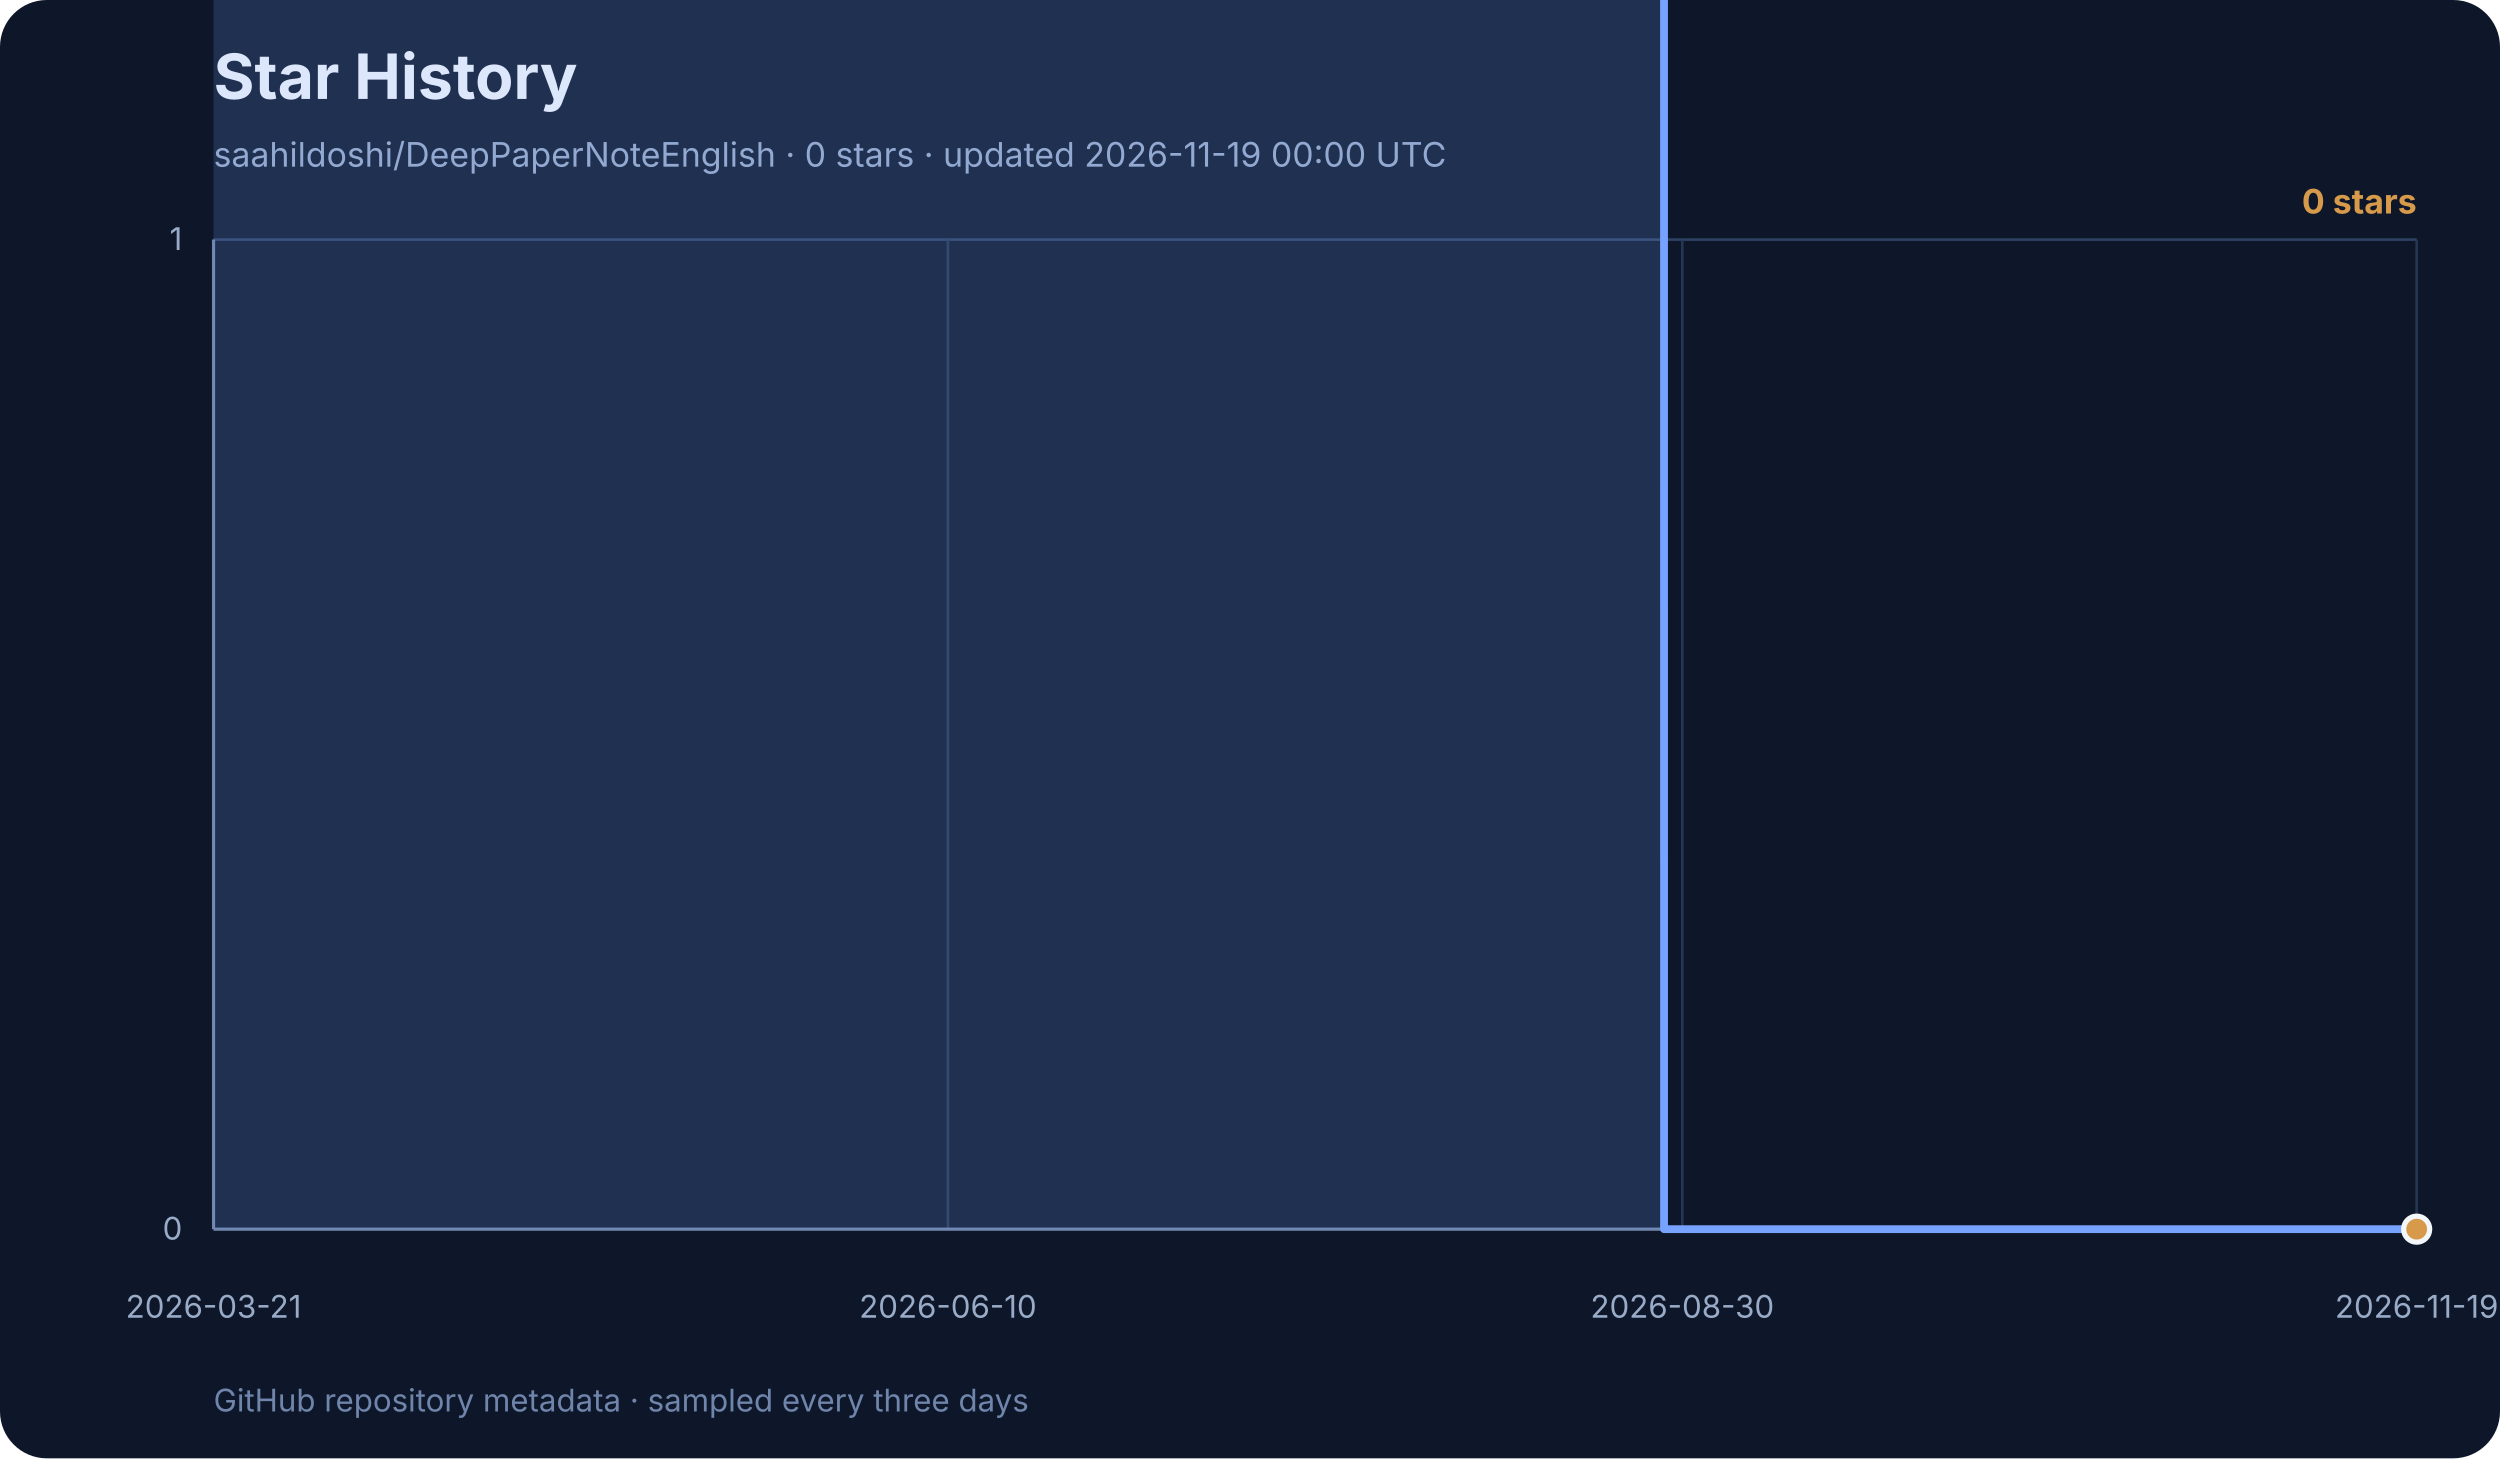
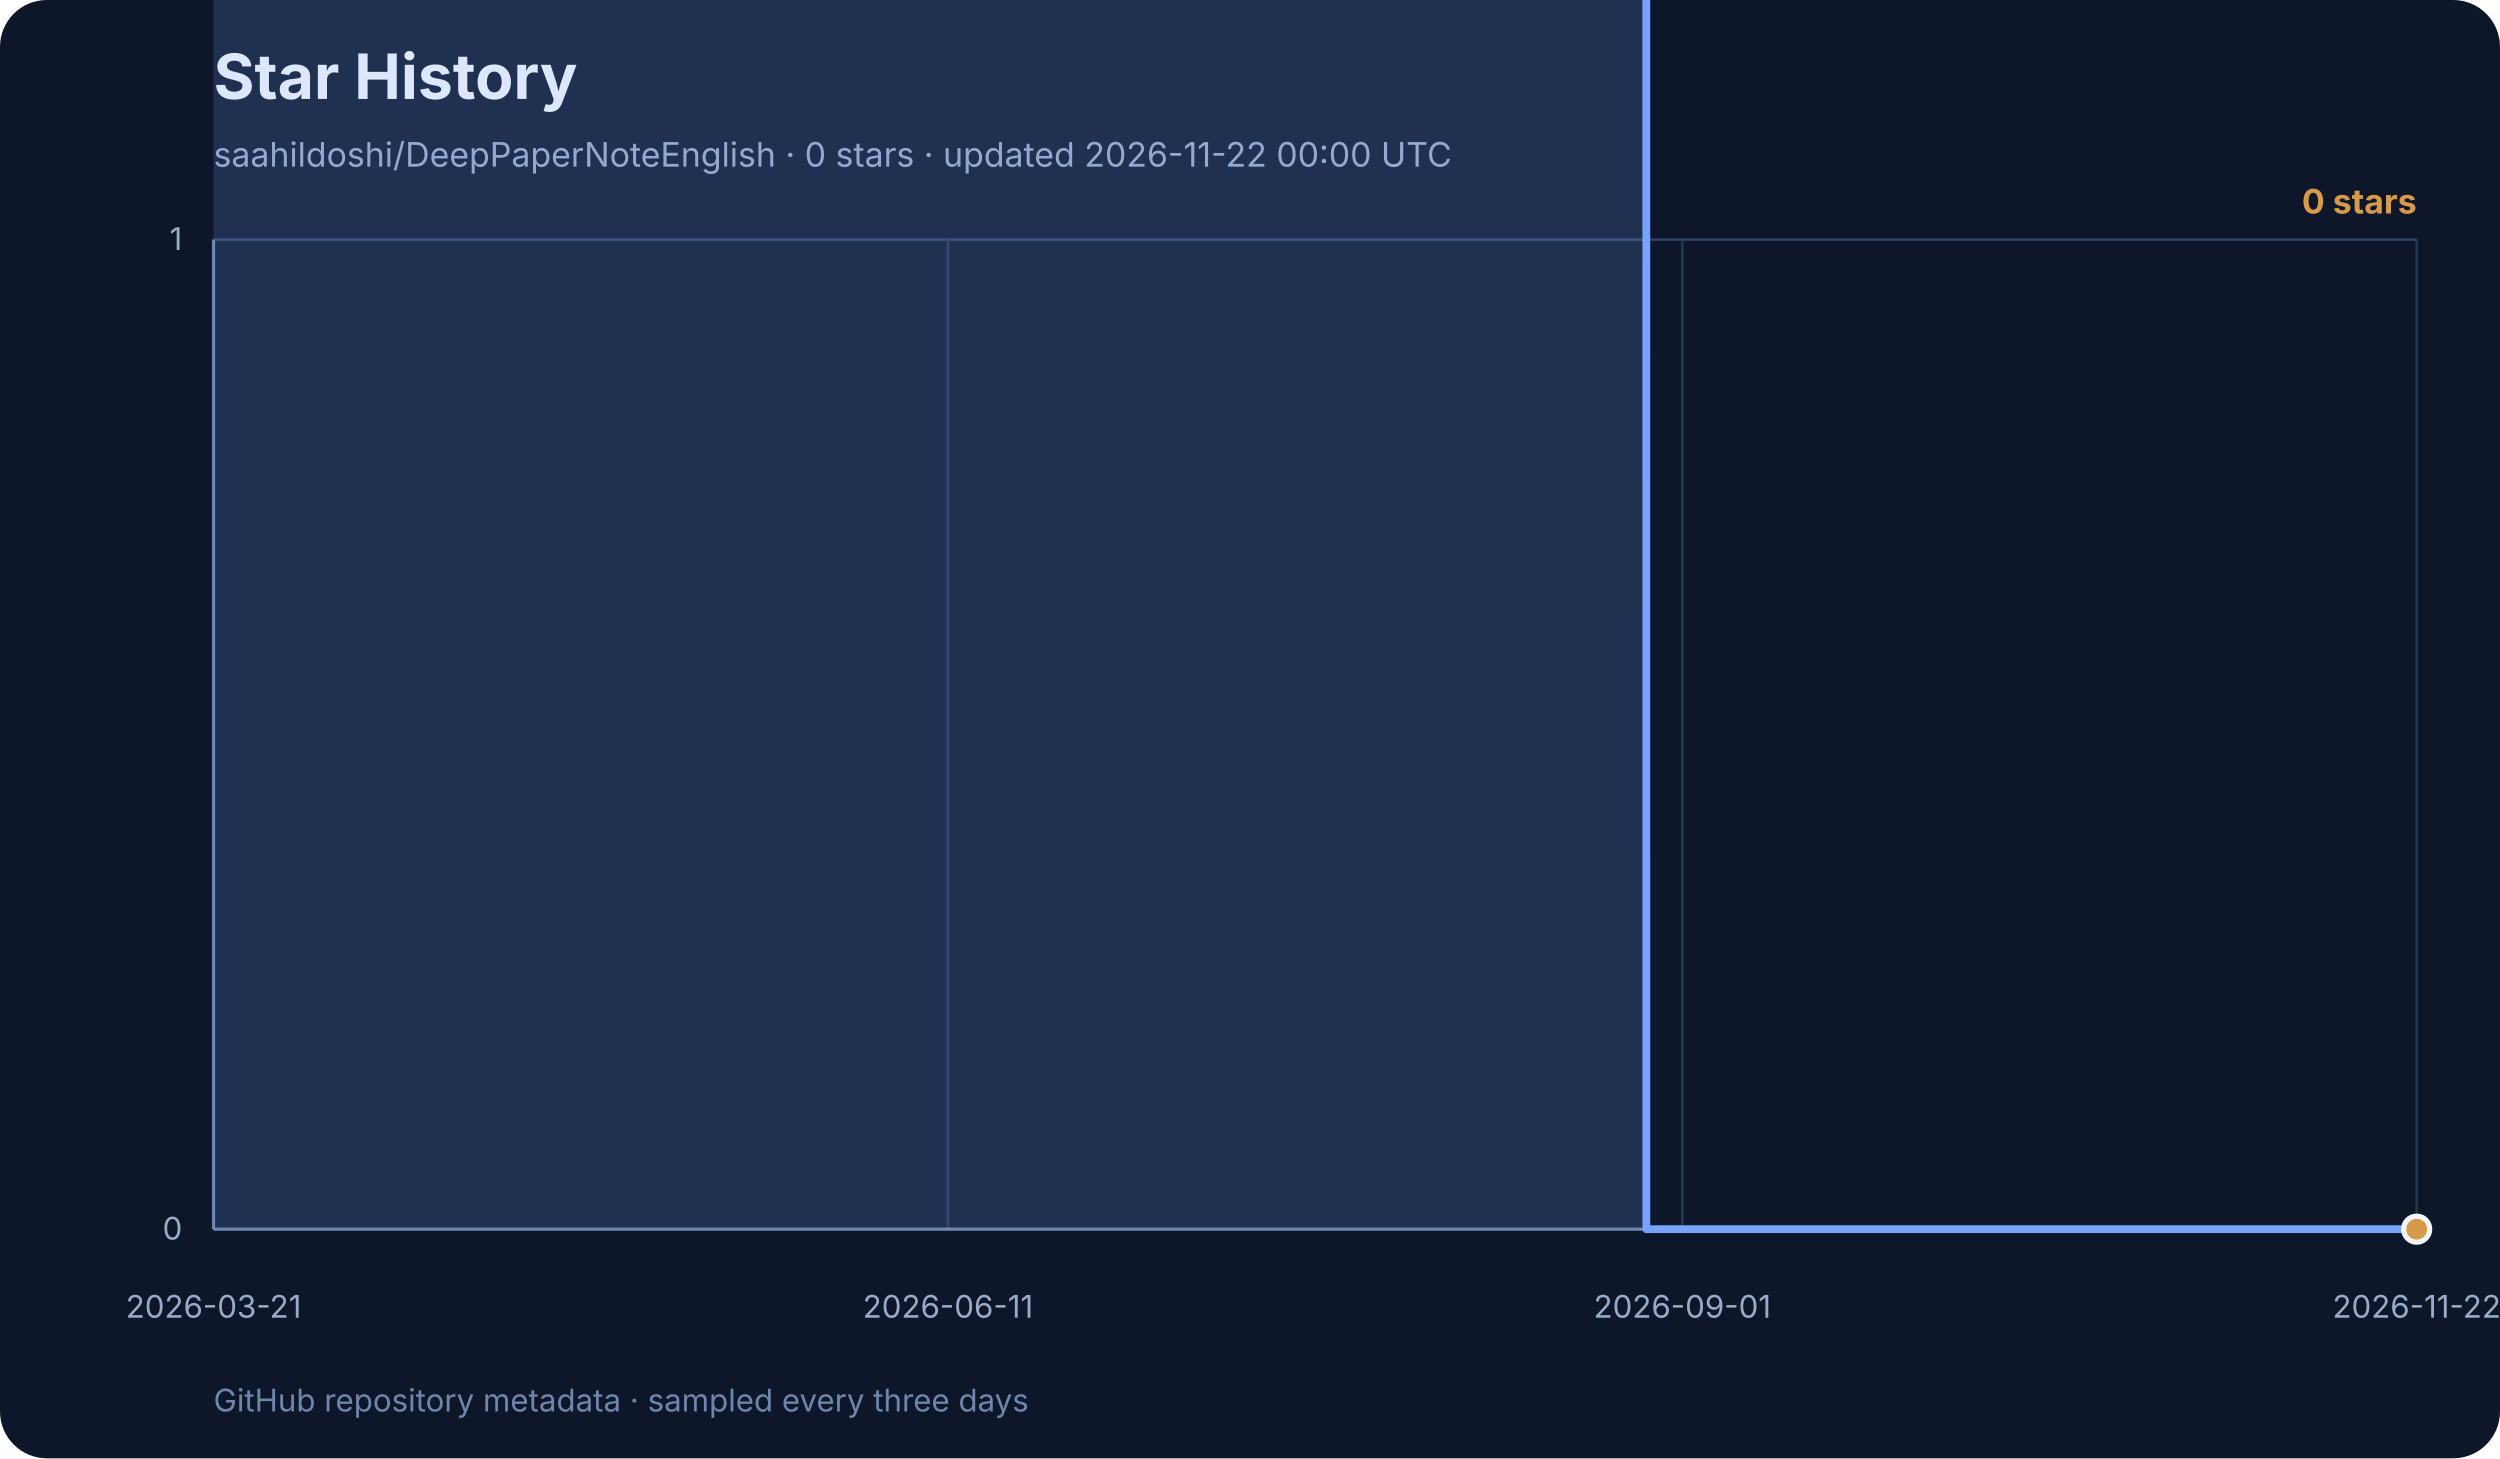
<svg xmlns="http://www.w3.org/2000/svg" width="960" height="560" viewBox="0 0 960 560" role="img" aria-labelledby="title desc">
  <rect width="960" height="560" rx="18" fill="#0e1729" />
  <text x="82" y="38" font-family="Inter, ui-sans-serif, system-ui, sans-serif" font-size="24" font-weight="700" fill="#f3f6fb">Star History</text>
-   <text x="82" y="64" font-family="Inter, ui-sans-serif, system-ui, sans-serif" font-size="13" fill="#99abc7">saahildoshi/DeepPaperNoteEnglish · 0 stars · updated 2026-11-19 00:00 UTC</text>
+   <text x="82" y="64" font-family="Inter, ui-sans-serif, system-ui, sans-serif" font-size="13" fill="#99abc7">saahildoshi/DeepPaperNoteEnglish · 0 stars · updated 2026-11-22 00:00 UTC</text>
  <g font-family="Inter, ui-sans-serif, system-ui, sans-serif">
    <line x1="82" y1="472.0" x2="928" y2="472.0" stroke="#2e4264" stroke-width="1" />
    <text x="70" y="476.0" text-anchor="end" font-size="12" fill="#99abc7">0</text>
    <line x1="82" y1="92.0" x2="928" y2="92.0" stroke="#2e4264" stroke-width="1" />
    <text x="70" y="96.0" text-anchor="end" font-size="12" fill="#99abc7">1</text>
    <line x1="82.0" y1="92" x2="82.0" y2="472" stroke="#253652" stroke-width="1" />
    <text x="82.0" y="506" text-anchor="middle" font-size="12" fill="#99abc7">2026-03-21</text>
    <line x1="364.0" y1="92" x2="364.0" y2="472" stroke="#253652" stroke-width="1" />
-     <text x="364.0" y="506" text-anchor="middle" font-size="12" fill="#99abc7">2026-06-10</text>
+     <text x="364.0" y="506" text-anchor="middle" font-size="12" fill="#99abc7">2026-06-11</text>
    <line x1="646.0" y1="92" x2="646.0" y2="472" stroke="#253652" stroke-width="1" />
-     <text x="646.0" y="506" text-anchor="middle" font-size="12" fill="#99abc7">2026-08-30</text>
+     <text x="646.0" y="506" text-anchor="middle" font-size="12" fill="#99abc7">2026-09-01</text>
    <line x1="928.0" y1="92" x2="928.0" y2="472" stroke="#253652" stroke-width="1" />
-     <text x="928.0" y="506" text-anchor="middle" font-size="12" fill="#99abc7">2026-11-19</text>
+     <text x="928.0" y="506" text-anchor="middle" font-size="12" fill="#99abc7">2026-11-22</text>
    <line x1="82" y1="92" x2="82" y2="472" stroke="#7085ab" stroke-width="1.2" />
    <line x1="82" y1="472" x2="928" y2="472" stroke="#7085ab" stroke-width="1.2" />
-     <polygon points="82,472 82.0,-288.0 89.0,-1048.0 92.4,-1428.0 116.8,-1808.0 120.3,-2188.0 141.2,-2568.0 144.7,-2948.0 148.1,-3328.0 151.6,-3708.0 155.1,-4468.0 158.6,-4848.0 162.1,-5228.0 165.6,-5988.0 172.5,-6368.0 176.0,-7128.0 179.5,-7508.0 183.0,-7888.0 186.4,-9028.0 189.9,-11308.0 193.4,-11688.0 196.9,-12068.0 200.4,-12448.0 203.9,-12828.0 207.3,-13968.0 210.8,-15488.0 214.3,-16248.0 217.8,-16628.0 221.3,-17008.0 224.7,-17388.0 228.2,-18148.0 231.7,-18528.0 238.7,-19288.0 242.1,-21568.0 245.6,-23468.0 249.1,-24228.0 252.6,-24608.0 256.1,-24988.0 259.6,-26128.0 263.0,-27648.0 266.5,-29168.0 270.0,-31068.0 273.5,-32968.0 277.0,-33348.0 280.4,-34868.0 283.9,-36388.0 287.4,-40188.0 290.9,-42468.0 294.4,-44368.0 297.9,-44748.0 301.3,-45508.0 304.8,-47408.0 308.3,-50068.0 311.8,-53488.0 315.3,-55008.0 318.7,-58048.0 322.2,-59568.0 325.7,-59948.0 332.7,-61468.0 336.1,-63368.0 339.6,-64888.0 343.1,-67548.0 346.6,-70208.0 350.1,-71728.0 353.6,-73248.0 357.0,-74768.0 360.5,-75528.0 364.0,-78948.0 367.5,-80088.0 371.0,-81988.0 377.9,-82748.0 381.4,-83508.0 384.9,-85788.0 388.4,-87308.0 391.9,-112388.0 395.3,-131768.0 398.8,-138608.0 402.3,-142408.0 405.8,-146968.0 409.3,-149248.0 412.7,-152288.0 416.2,-154948.0 419.7,-158368.0 423.2,-159508.0 426.7,-160268.0 430.1,-163688.0 433.6,-167108.0 437.1,-169768.0 440.6,-172808.0 444.1,-176228.0 447.6,-176988.0 451.0,-178128.0 454.5,-179268.0 458.0,-181548.0 461.5,-183828.0 465.0,-185348.0 468.4,-187248.0 471.9,-188768.0 475.4,-190668.0 478.9,-192188.0 482.4,-192948.0 485.9,-195608.0 489.3,-196748.0 492.8,-197508.0 496.3,-198268.0 499.8,-198648.0 510.2,-204348.0 520.7,-205868.0 531.1,-211948.0 541.6,-214608.0 545.0,-215748.0 555.5,-217268.0 565.9,-221828.0 576.4,-226388.0 586.8,-231708.0 597.3,-233608.0 607.7,-237028.0 618.1,-238928.0 625.1,-302008.0 628.6,-328228.0 639.0,472.0 649.5,472.0 653.0,472.0 663.4,472.0 684.3,472.0 694.7,472.0 705.2,472.0 715.6,472.0 726.1,472.0 736.5,472.0 747.0,472.0 757.4,472.0 767.9,472.0 778.3,472.0 788.7,472.0 799.2,472.0 809.6,472.0 820.1,472.0 830.5,472.0 841.0,472.0 851.4,472.0 861.9,472.0 865.3,472.0 875.8,472.0 886.2,472.0 896.7,472.0 907.1,472.0 917.6,472.0 928.0,472.0 928.0,472" fill="#77a2ff" opacity="0.18" />
-     <polyline points="82.0,-288.0 89.0,-1048.0 92.4,-1428.0 116.8,-1808.0 120.3,-2188.0 141.2,-2568.0 144.7,-2948.0 148.1,-3328.0 151.6,-3708.0 155.1,-4468.0 158.6,-4848.0 162.1,-5228.0 165.6,-5988.0 172.5,-6368.0 176.0,-7128.0 179.5,-7508.0 183.0,-7888.0 186.4,-9028.0 189.9,-11308.0 193.4,-11688.0 196.9,-12068.0 200.4,-12448.0 203.9,-12828.0 207.3,-13968.0 210.8,-15488.0 214.3,-16248.0 217.8,-16628.0 221.3,-17008.0 224.7,-17388.0 228.2,-18148.0 231.7,-18528.0 238.7,-19288.0 242.1,-21568.0 245.6,-23468.0 249.1,-24228.0 252.6,-24608.0 256.1,-24988.0 259.6,-26128.0 263.0,-27648.0 266.5,-29168.0 270.0,-31068.0 273.5,-32968.0 277.0,-33348.0 280.4,-34868.0 283.9,-36388.0 287.4,-40188.0 290.9,-42468.0 294.4,-44368.0 297.9,-44748.0 301.3,-45508.0 304.8,-47408.0 308.3,-50068.0 311.8,-53488.0 315.3,-55008.0 318.7,-58048.0 322.2,-59568.0 325.7,-59948.0 332.7,-61468.0 336.1,-63368.0 339.6,-64888.0 343.1,-67548.0 346.6,-70208.0 350.1,-71728.0 353.6,-73248.0 357.0,-74768.0 360.5,-75528.0 364.0,-78948.0 367.5,-80088.0 371.0,-81988.0 377.9,-82748.0 381.4,-83508.0 384.9,-85788.0 388.4,-87308.0 391.9,-112388.0 395.3,-131768.0 398.8,-138608.0 402.3,-142408.0 405.8,-146968.0 409.3,-149248.0 412.7,-152288.0 416.2,-154948.0 419.7,-158368.0 423.2,-159508.0 426.7,-160268.0 430.1,-163688.0 433.6,-167108.0 437.1,-169768.0 440.6,-172808.0 444.1,-176228.0 447.6,-176988.0 451.0,-178128.0 454.5,-179268.0 458.0,-181548.0 461.5,-183828.0 465.0,-185348.0 468.4,-187248.0 471.9,-188768.0 475.4,-190668.0 478.9,-192188.0 482.4,-192948.0 485.9,-195608.0 489.3,-196748.0 492.8,-197508.0 496.3,-198268.0 499.8,-198648.0 510.2,-204348.0 520.7,-205868.0 531.1,-211948.0 541.6,-214608.0 545.0,-215748.0 555.5,-217268.0 565.9,-221828.0 576.4,-226388.0 586.8,-231708.0 597.3,-233608.0 607.7,-237028.0 618.1,-238928.0 625.1,-302008.0 628.6,-328228.0 639.0,472.0 649.5,472.0 653.0,472.0 663.4,472.0 684.3,472.0 694.7,472.0 705.2,472.0 715.6,472.0 726.1,472.0 736.5,472.0 747.0,472.0 757.4,472.0 767.9,472.0 778.3,472.0 788.7,472.0 799.2,472.0 809.6,472.0 820.1,472.0 830.5,472.0 841.0,472.0 851.4,472.0 861.9,472.0 865.3,472.0 875.8,472.0 886.2,472.0 896.7,472.0 907.1,472.0 917.6,472.0 928.0,472.0" fill="none" stroke="#77a2ff" stroke-width="3" stroke-linecap="round" stroke-linejoin="round" />
+     <polygon points="82,472 82.0,-288.0 88.9,-1048.0 92.3,-1428.0 116.4,-1808.0 119.8,-2188.0 140.5,-2568.0 143.9,-2948.0 147.3,-3328.0 150.8,-3708.0 154.2,-4468.0 157.7,-4848.0 161.1,-5228.0 164.5,-5988.0 171.4,-6368.0 174.9,-7128.0 178.3,-7508.0 181.7,-7888.0 185.2,-9028.0 188.6,-11308.0 192.0,-11688.0 195.5,-12068.0 198.9,-12448.0 202.4,-12828.0 205.8,-13968.0 209.2,-15488.0 212.7,-16248.0 216.1,-16628.0 219.6,-17008.0 223.0,-17388.0 226.4,-18148.0 229.9,-18528.0 236.8,-19288.0 240.2,-21568.0 243.6,-23468.0 247.1,-24228.0 250.5,-24608.0 254.0,-24988.0 257.4,-26128.0 260.8,-27648.0 264.3,-29168.0 267.7,-31068.0 271.1,-32968.0 274.6,-33348.0 278.0,-34868.0 281.5,-36388.0 284.9,-40188.0 288.3,-42468.0 291.8,-44368.0 295.2,-44748.0 298.7,-45508.0 302.1,-47408.0 305.5,-50068.0 309.0,-53488.0 312.4,-55008.0 315.9,-58048.0 319.3,-59568.0 322.7,-59948.0 329.6,-61468.0 333.0,-63368.0 336.5,-64888.0 339.9,-67548.0 343.4,-70208.0 346.8,-71728.0 350.2,-73248.0 353.7,-74768.0 357.1,-75528.0 360.6,-78948.0 364.0,-80088.0 367.4,-81988.0 374.3,-82748.0 377.8,-83508.0 381.2,-85788.0 384.6,-87308.0 388.1,-112388.0 391.5,-131768.0 395.0,-138608.0 398.4,-142408.0 401.8,-146968.0 405.3,-149248.0 408.7,-152288.0 412.1,-154948.0 415.6,-158368.0 419.0,-159508.0 422.5,-160268.0 425.9,-163688.0 429.3,-167108.0 432.8,-169768.0 436.2,-172808.0 439.7,-176228.0 443.1,-176988.0 446.5,-178128.0 450.0,-179268.0 453.4,-181548.0 456.9,-183828.0 460.3,-185348.0 463.7,-187248.0 467.2,-188768.0 470.6,-190668.0 474.0,-192188.0 477.5,-192948.0 480.9,-195608.0 484.4,-196748.0 487.8,-197508.0 491.2,-198268.0 494.7,-198648.0 505.0,-204348.0 515.3,-205868.0 525.6,-211948.0 536.0,-214608.0 539.4,-215748.0 549.7,-217268.0 560.0,-221828.0 570.3,-226388.0 580.7,-231708.0 591.0,-233608.0 601.3,-237028.0 611.6,-238928.0 618.5,-302008.0 621.9,-328228.0 632.2,472.0 642.6,472.0 646.0,472.0 656.3,472.0 677.0,472.0 687.3,472.0 697.6,472.0 707.9,472.0 718.2,472.0 728.5,472.0 738.9,472.0 749.2,472.0 759.5,472.0 769.8,472.0 780.1,472.0 790.4,472.0 800.8,472.0 811.1,472.0 821.4,472.0 831.7,472.0 842.0,472.0 852.3,472.0 855.8,472.0 866.1,472.0 876.4,472.0 886.7,472.0 897.0,472.0 907.4,472.0 917.7,472.0 928.0,472.0 928.0,472" fill="#77a2ff" opacity="0.18" />
+     <polyline points="82.0,-288.0 88.9,-1048.0 92.3,-1428.0 116.4,-1808.0 119.8,-2188.0 140.5,-2568.0 143.9,-2948.0 147.3,-3328.0 150.8,-3708.0 154.2,-4468.0 157.7,-4848.0 161.1,-5228.0 164.5,-5988.0 171.4,-6368.0 174.9,-7128.0 178.3,-7508.0 181.7,-7888.0 185.2,-9028.0 188.6,-11308.0 192.0,-11688.0 195.5,-12068.0 198.9,-12448.0 202.4,-12828.0 205.8,-13968.0 209.2,-15488.0 212.7,-16248.0 216.1,-16628.0 219.6,-17008.0 223.0,-17388.0 226.4,-18148.0 229.9,-18528.0 236.8,-19288.0 240.2,-21568.0 243.6,-23468.0 247.1,-24228.0 250.5,-24608.0 254.0,-24988.0 257.4,-26128.0 260.8,-27648.0 264.3,-29168.0 267.7,-31068.0 271.1,-32968.0 274.6,-33348.0 278.0,-34868.0 281.5,-36388.0 284.9,-40188.0 288.3,-42468.0 291.8,-44368.0 295.2,-44748.0 298.7,-45508.0 302.1,-47408.0 305.5,-50068.0 309.0,-53488.0 312.4,-55008.0 315.9,-58048.0 319.3,-59568.0 322.7,-59948.0 329.6,-61468.0 333.0,-63368.0 336.5,-64888.0 339.9,-67548.0 343.4,-70208.0 346.8,-71728.0 350.2,-73248.0 353.7,-74768.0 357.1,-75528.0 360.6,-78948.0 364.0,-80088.0 367.4,-81988.0 374.3,-82748.0 377.8,-83508.0 381.2,-85788.0 384.6,-87308.0 388.1,-112388.0 391.5,-131768.0 395.0,-138608.0 398.4,-142408.0 401.8,-146968.0 405.3,-149248.0 408.7,-152288.0 412.1,-154948.0 415.6,-158368.0 419.0,-159508.0 422.5,-160268.0 425.9,-163688.0 429.3,-167108.0 432.8,-169768.0 436.2,-172808.0 439.7,-176228.0 443.1,-176988.0 446.5,-178128.0 450.0,-179268.0 453.4,-181548.0 456.9,-183828.0 460.3,-185348.0 463.7,-187248.0 467.2,-188768.0 470.6,-190668.0 474.0,-192188.0 477.5,-192948.0 480.9,-195608.0 484.4,-196748.0 487.8,-197508.0 491.2,-198268.0 494.7,-198648.0 505.0,-204348.0 515.3,-205868.0 525.6,-211948.0 536.0,-214608.0 539.4,-215748.0 549.7,-217268.0 560.0,-221828.0 570.3,-226388.0 580.7,-231708.0 591.0,-233608.0 601.3,-237028.0 611.6,-238928.0 618.5,-302008.0 621.9,-328228.0 632.2,472.0 642.6,472.0 646.0,472.0 656.3,472.0 677.0,472.0 687.3,472.0 697.6,472.0 707.9,472.0 718.2,472.0 728.5,472.0 738.9,472.0 749.2,472.0 759.5,472.0 769.8,472.0 780.1,472.0 790.4,472.0 800.8,472.0 811.1,472.0 821.4,472.0 831.7,472.0 842.0,472.0 852.3,472.0 855.8,472.0 866.1,472.0 876.4,472.0 886.7,472.0 897.0,472.0 907.4,472.0 917.7,472.0 928.0,472.0" fill="none" stroke="#77a2ff" stroke-width="3" stroke-linecap="round" stroke-linejoin="round" />
    <circle cx="928.0" cy="472.0" r="5" fill="#d69a4a" stroke="#f3f6fb" stroke-width="2" />
    <text x="928" y="82" text-anchor="end" font-size="13" font-weight="700" fill="#d69a4a">0 stars</text>
    <text x="82" y="542" font-size="12" fill="#7085ab">
      GitHub repository metadata · sampled every three days
    </text>
  </g>
</svg>
